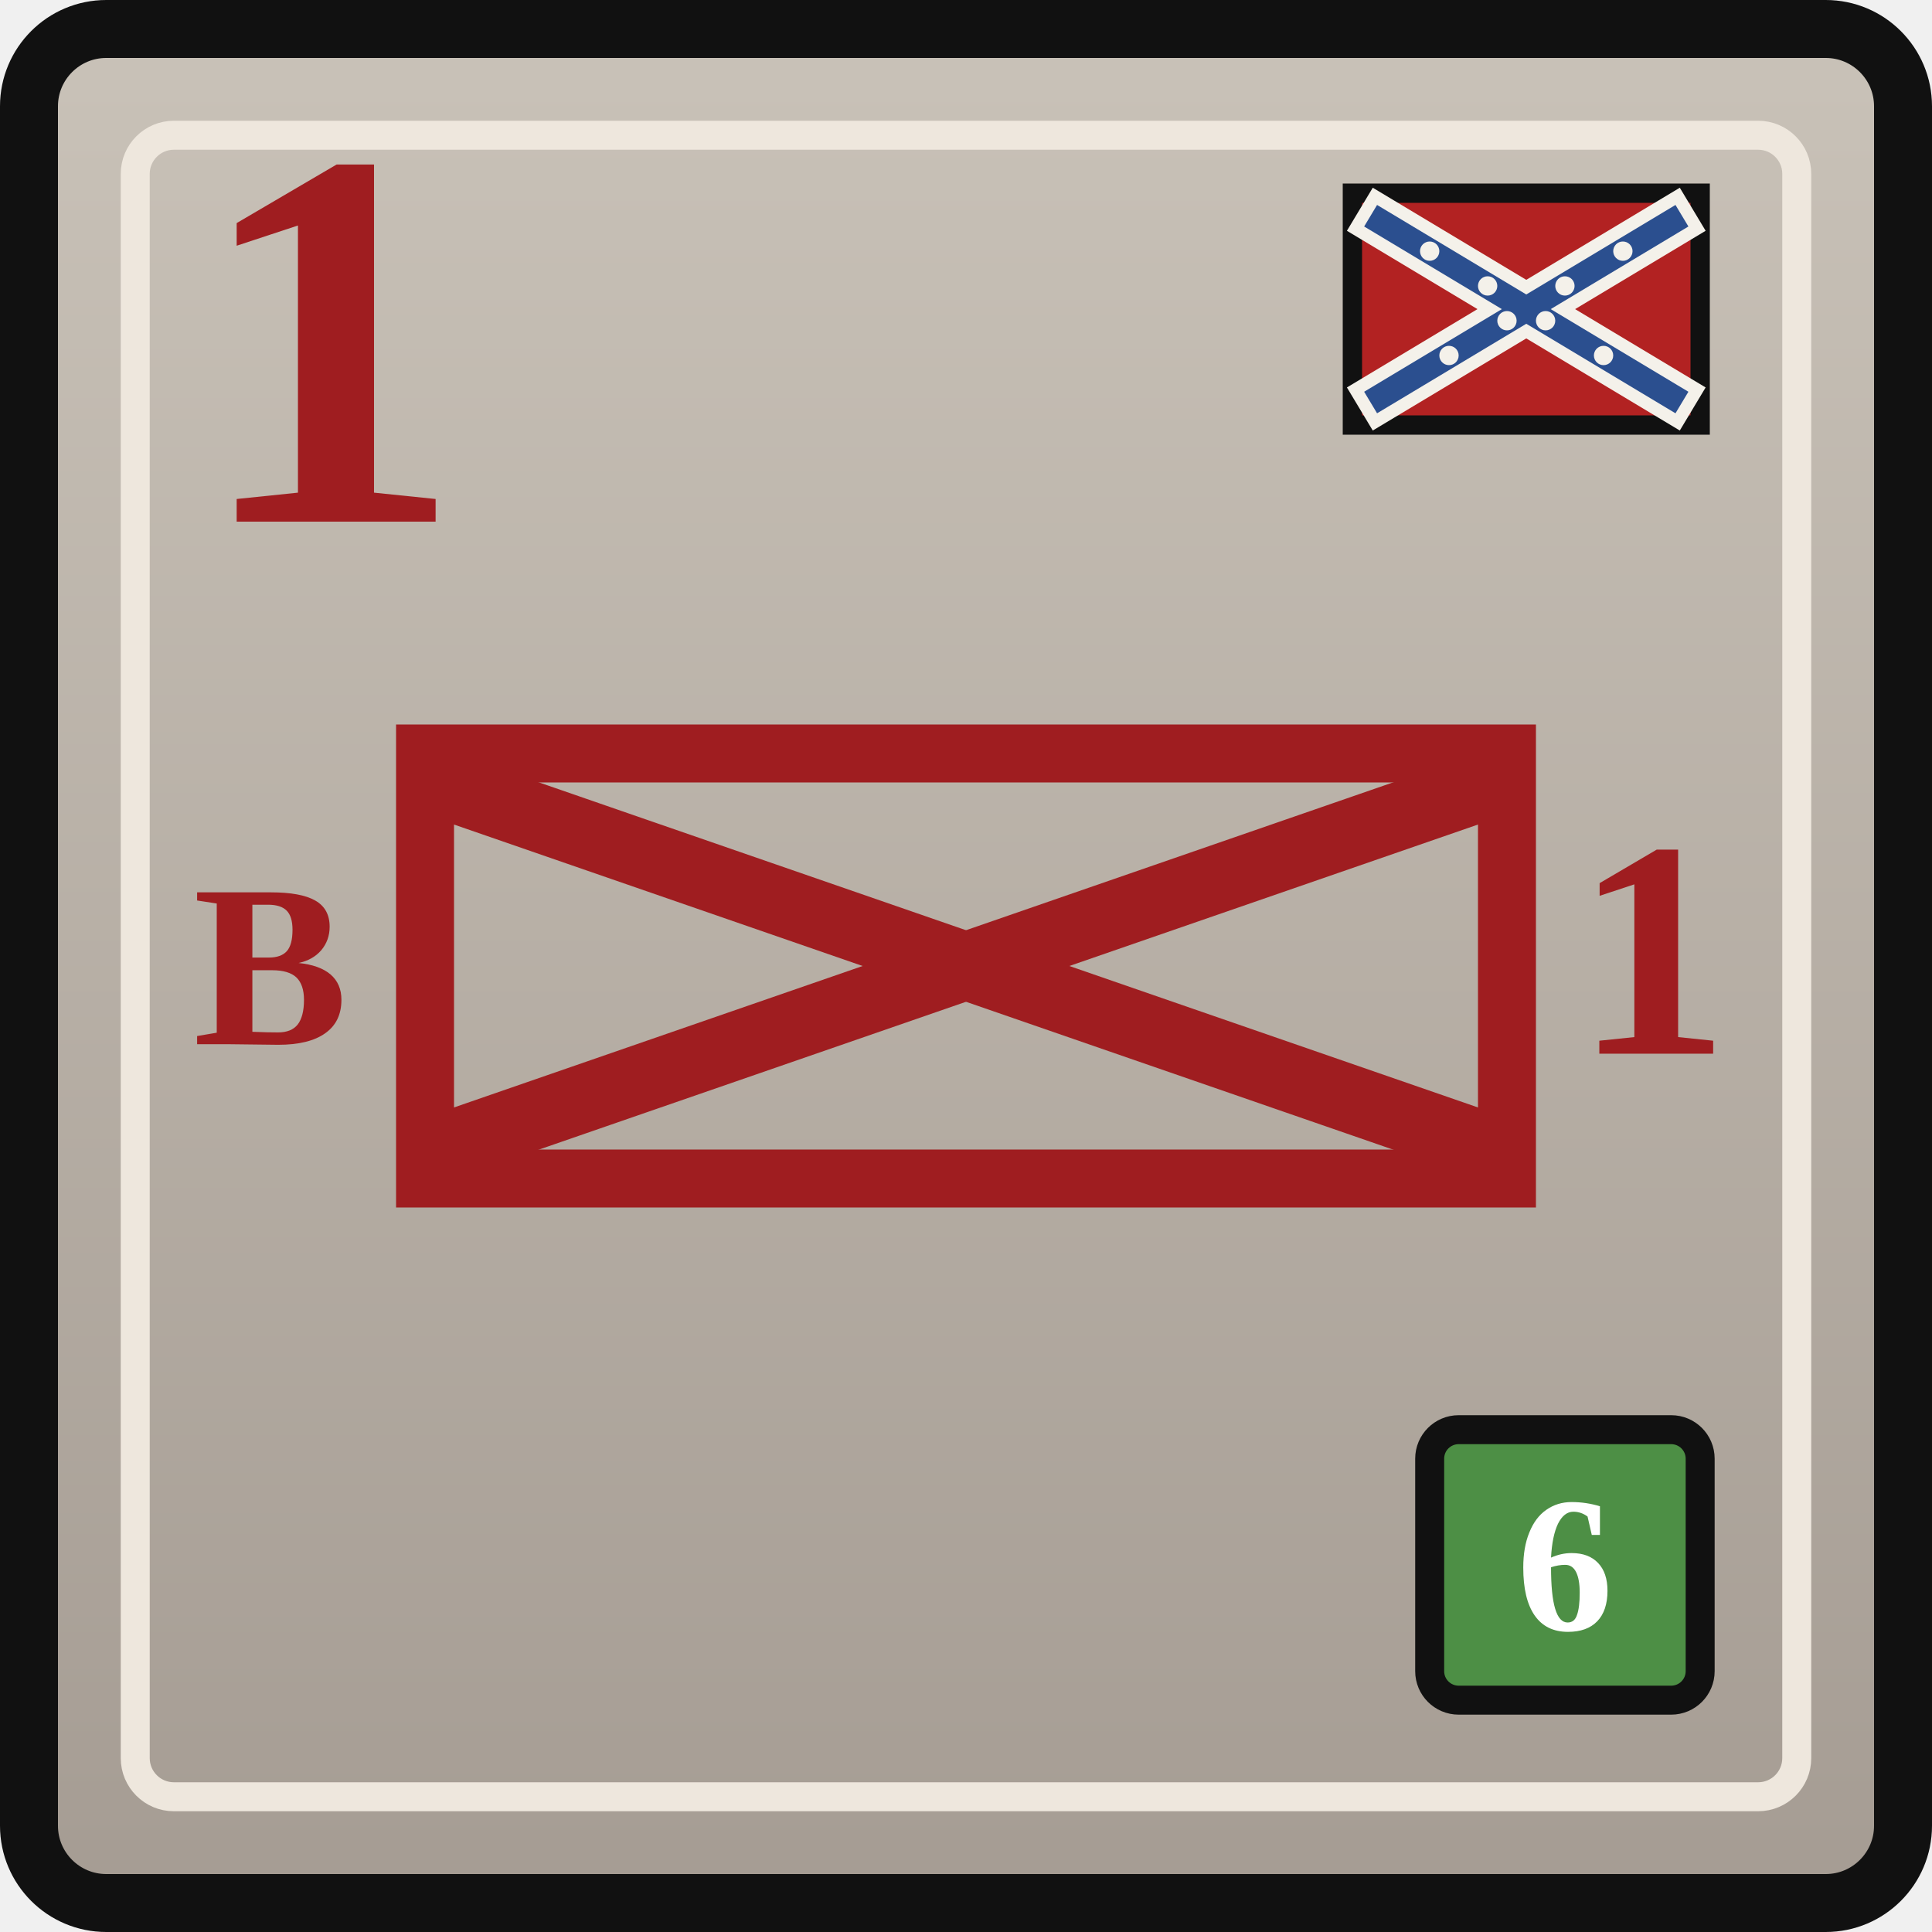
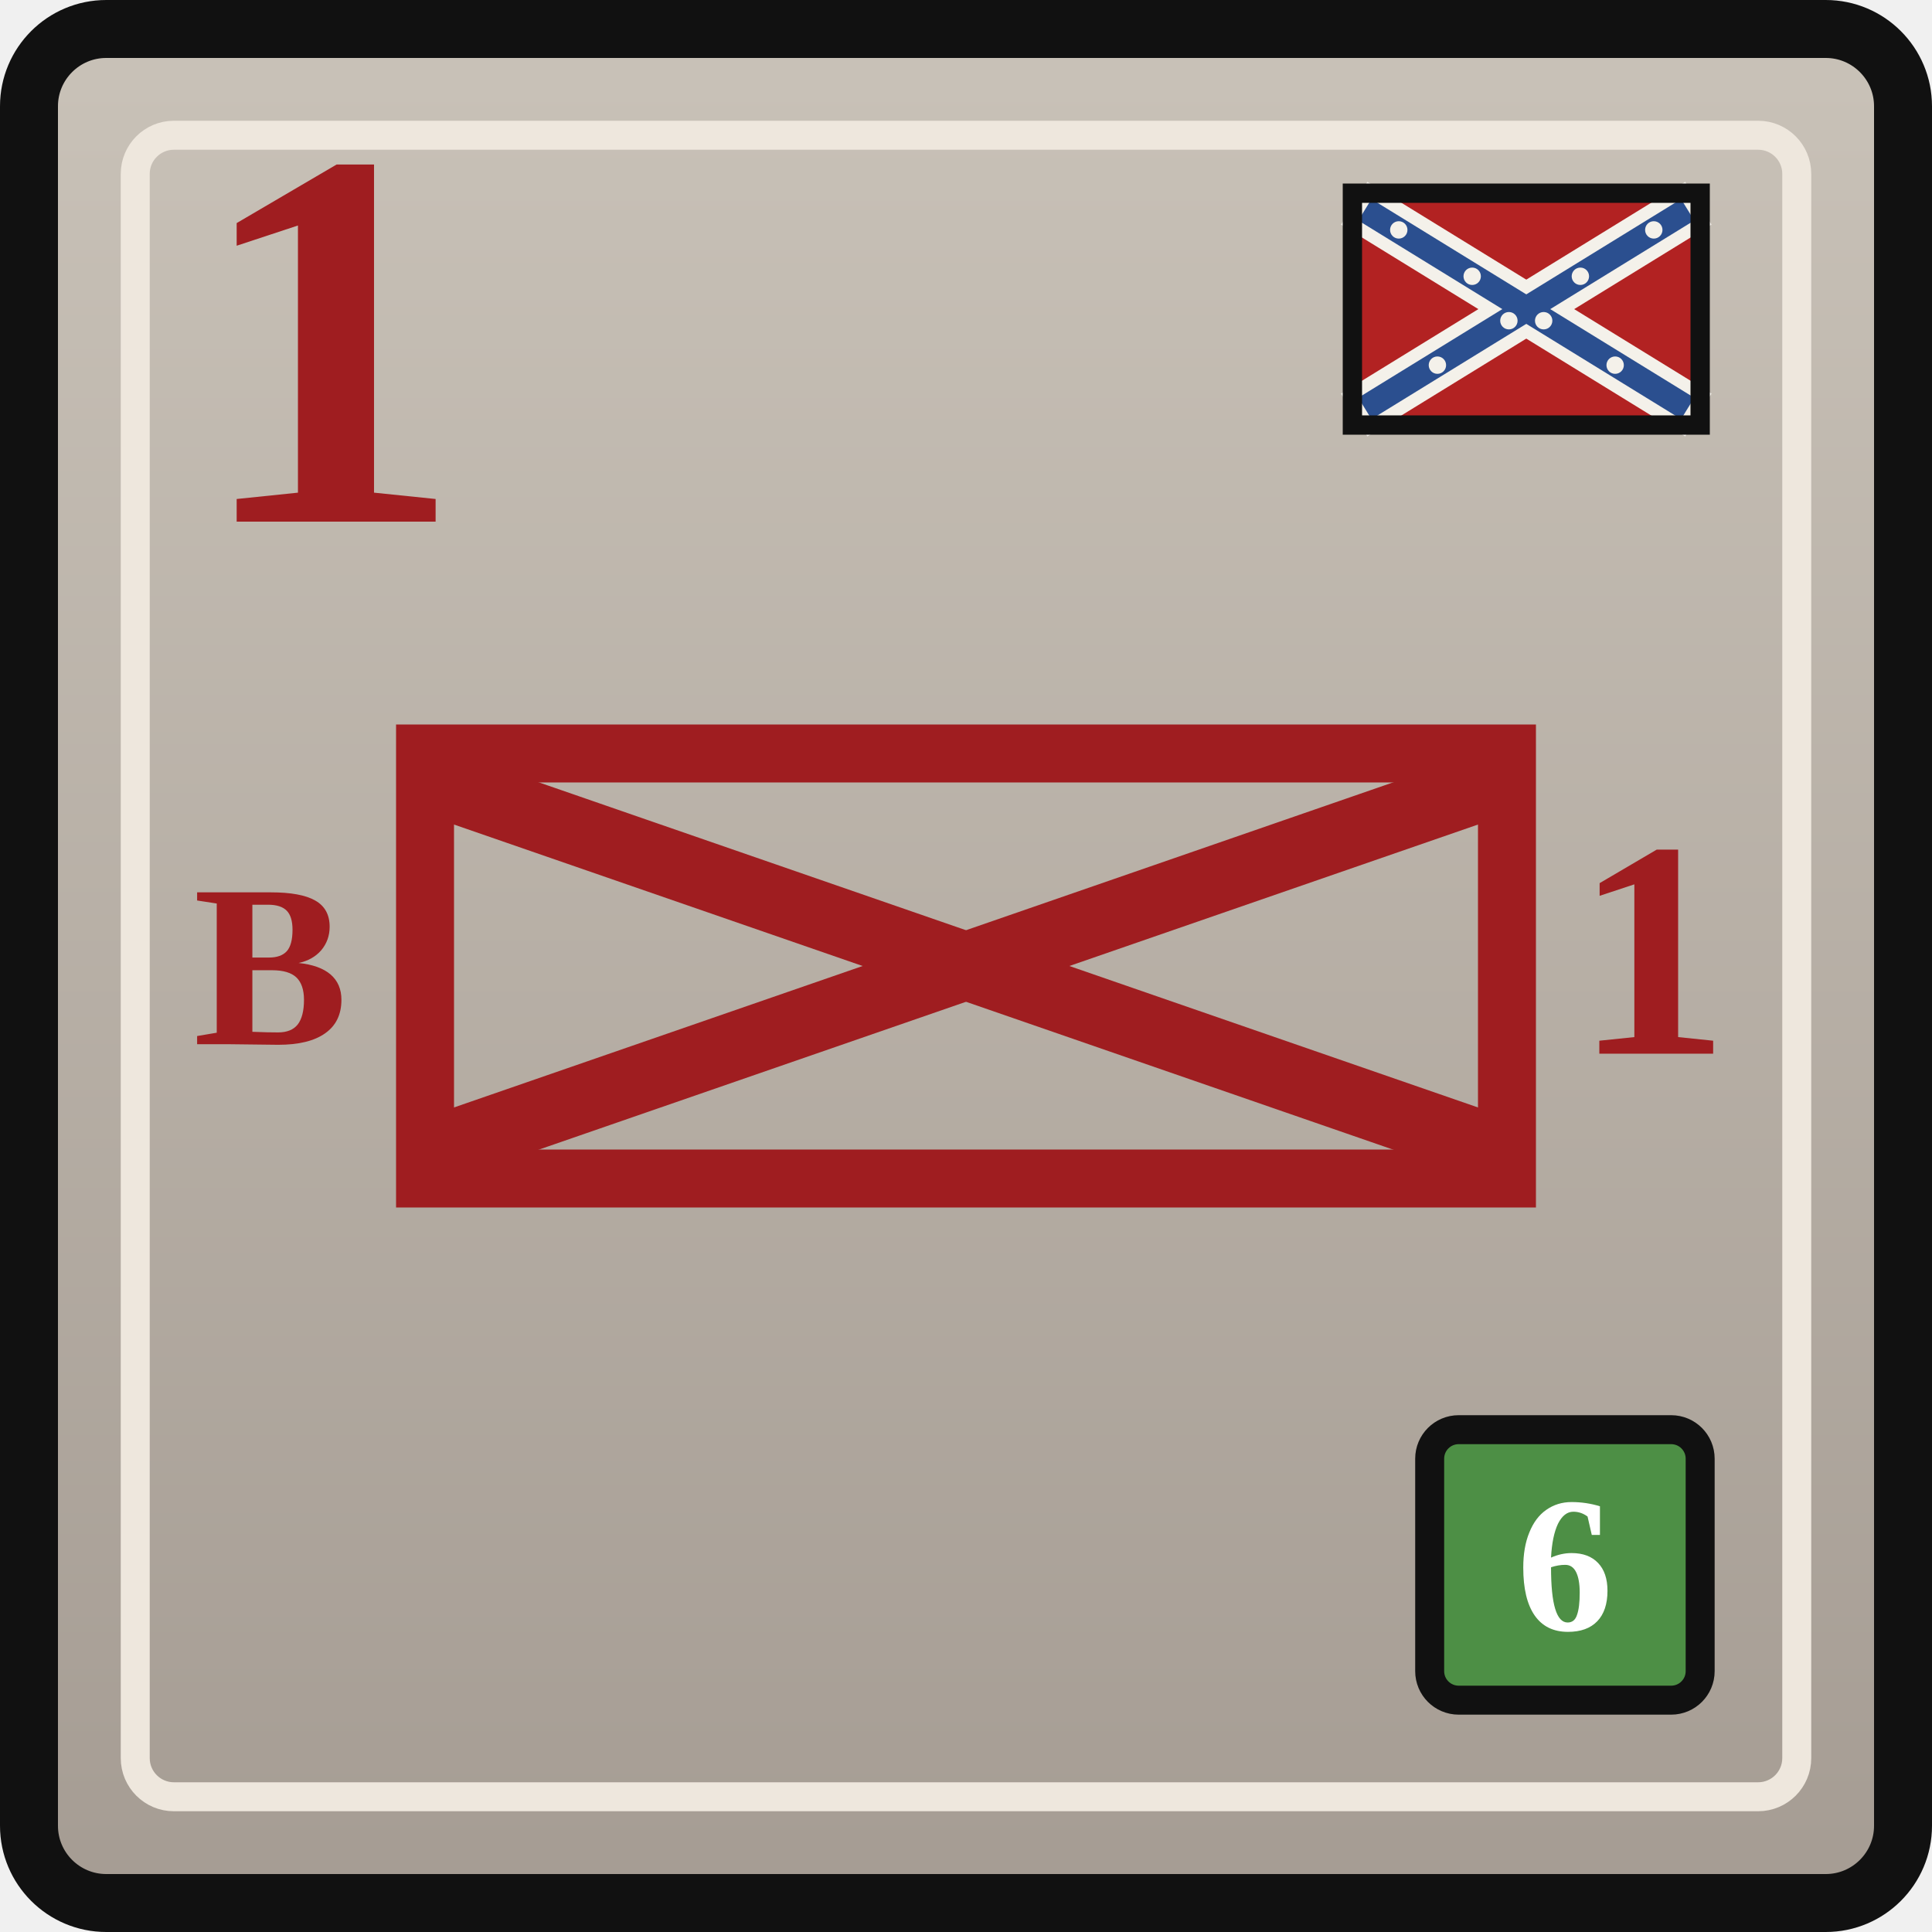
<svg xmlns="http://www.w3.org/2000/svg" width="0.5in" height="0.5in" viewBox="0 0 100 100">
  <defs>
    <linearGradient id="confederateGray" x1="0" y1="0" x2="0" y2="1">
      <stop offset="0%" stop-color="#c9c2b8" />
      <stop offset="100%" stop-color="#a59c93" />
    </linearGradient>
  </defs>
  <rect x="1.5" y="1.5" width="97" height="97" rx="4" fill="url(#confederateGray)" stroke="#111111" stroke-width="3" />
  <rect x="7" y="7" width="86" height="86" rx="2" fill="none" stroke="#eee7dd" stroke-width="1.5" />
  <g transform="translate(70, 10)">
-     <rect x="0" y="0" width="18" height="12" fill="#b22222" stroke="#111111" stroke-width="1" />
+     <rect x="0" y="0" width="18" height="12" fill="#b22222" />
    <g stroke="#f4f1ea" stroke-width="2.6" stroke-linecap="square">
-       <line x1="1.5" y1="1.5" x2="16.5" y2="10.5" />
-       <line x1="16.5" y1="1.5" x2="1.5" y2="10.5" />
+       <line x1="1.2" y1="1.2" x2="16.8" y2="10.8" />
+       <line x1="16.8" y1="1.2" x2="1.2" y2="10.8" />
    </g>
    <g stroke="#2b4f8f" stroke-width="1.3" stroke-linecap="square">
-       <line x1="1.5" y1="1.5" x2="16.5" y2="10.5" />
-       <line x1="16.5" y1="1.5" x2="1.5" y2="10.5" />
+       <line x1="1.2" y1="1.2" x2="16.8" y2="10.8" />
+       <line x1="16.8" y1="1.2" x2="1.2" y2="10.8" />
    </g>
    <g fill="#f4f1ea">
-       <circle cx="4.0" cy="3.0" r="0.5" />
-       <circle cx="7.0" cy="4.8" r="0.5" />
-       <circle cx="10.0" cy="6.6" r="0.5" />
-       <circle cx="13.0" cy="8.4" r="0.5" />
-       <circle cx="14.0" cy="3.0" r="0.5" />
-       <circle cx="11.0" cy="4.8" r="0.5" />
-       <circle cx="8.0" cy="6.6" r="0.5" />
-       <circle cx="5.0" cy="8.4" r="0.5" />
+       <circle cx="2.4" cy="1.9" r="0.45" />
+       <circle cx="6.2" cy="4.3" r="0.45" />
+       <circle cx="9.9" cy="6.6" r="0.45" />
+       <circle cx="13.6" cy="8.9" r="0.45" />
+       <circle cx="15.6" cy="1.9" r="0.45" />
+       <circle cx="11.8" cy="4.3" r="0.45" />
+       <circle cx="8.1" cy="6.6" r="0.45" />
+       <circle cx="4.4" cy="8.9" r="0.45" />
    </g>
+     <rect x="0" y="0" width="18" height="12" fill="none" stroke="#111111" stroke-width="1" />
  </g>
  <text x="10" y="27" font-family="Georgia, 'Times New Roman', serif" font-size="28" font-weight="700" fill="#9f1d20">1</text>
  <rect x="22" y="39" width="56" height="22" fill="none" stroke="#9f1d20" stroke-width="3" />
  <text x="14" y="50" text-anchor="middle" dominant-baseline="central" font-family="Georgia, 'Times New Roman', serif" font-size="12" font-weight="700" fill="#9f1d20">B</text>
  <g stroke="#9f1d20" stroke-width="3.5" stroke-linecap="round">
    <line x1="24" y1="41" x2="76" y2="59" />
    <line x1="76" y1="41" x2="24" y2="59" />
  </g>
  <text x="85.5" y="50" text-anchor="middle" dominant-baseline="middle" font-family="Georgia, 'Times New Roman', serif" font-size="16" font-weight="700" fill="#9f1d20">1</text>
  <rect x="74" y="74" width="14" height="14" rx="1.5" fill="#4d8f45" stroke="#111111" stroke-width="1.5" />
  <text x="81" y="81" text-anchor="middle" dominant-baseline="central" font-family="Georgia, 'Times New Roman', serif" font-size="10" font-weight="700" fill="#ffffff">6</text>
</svg>
